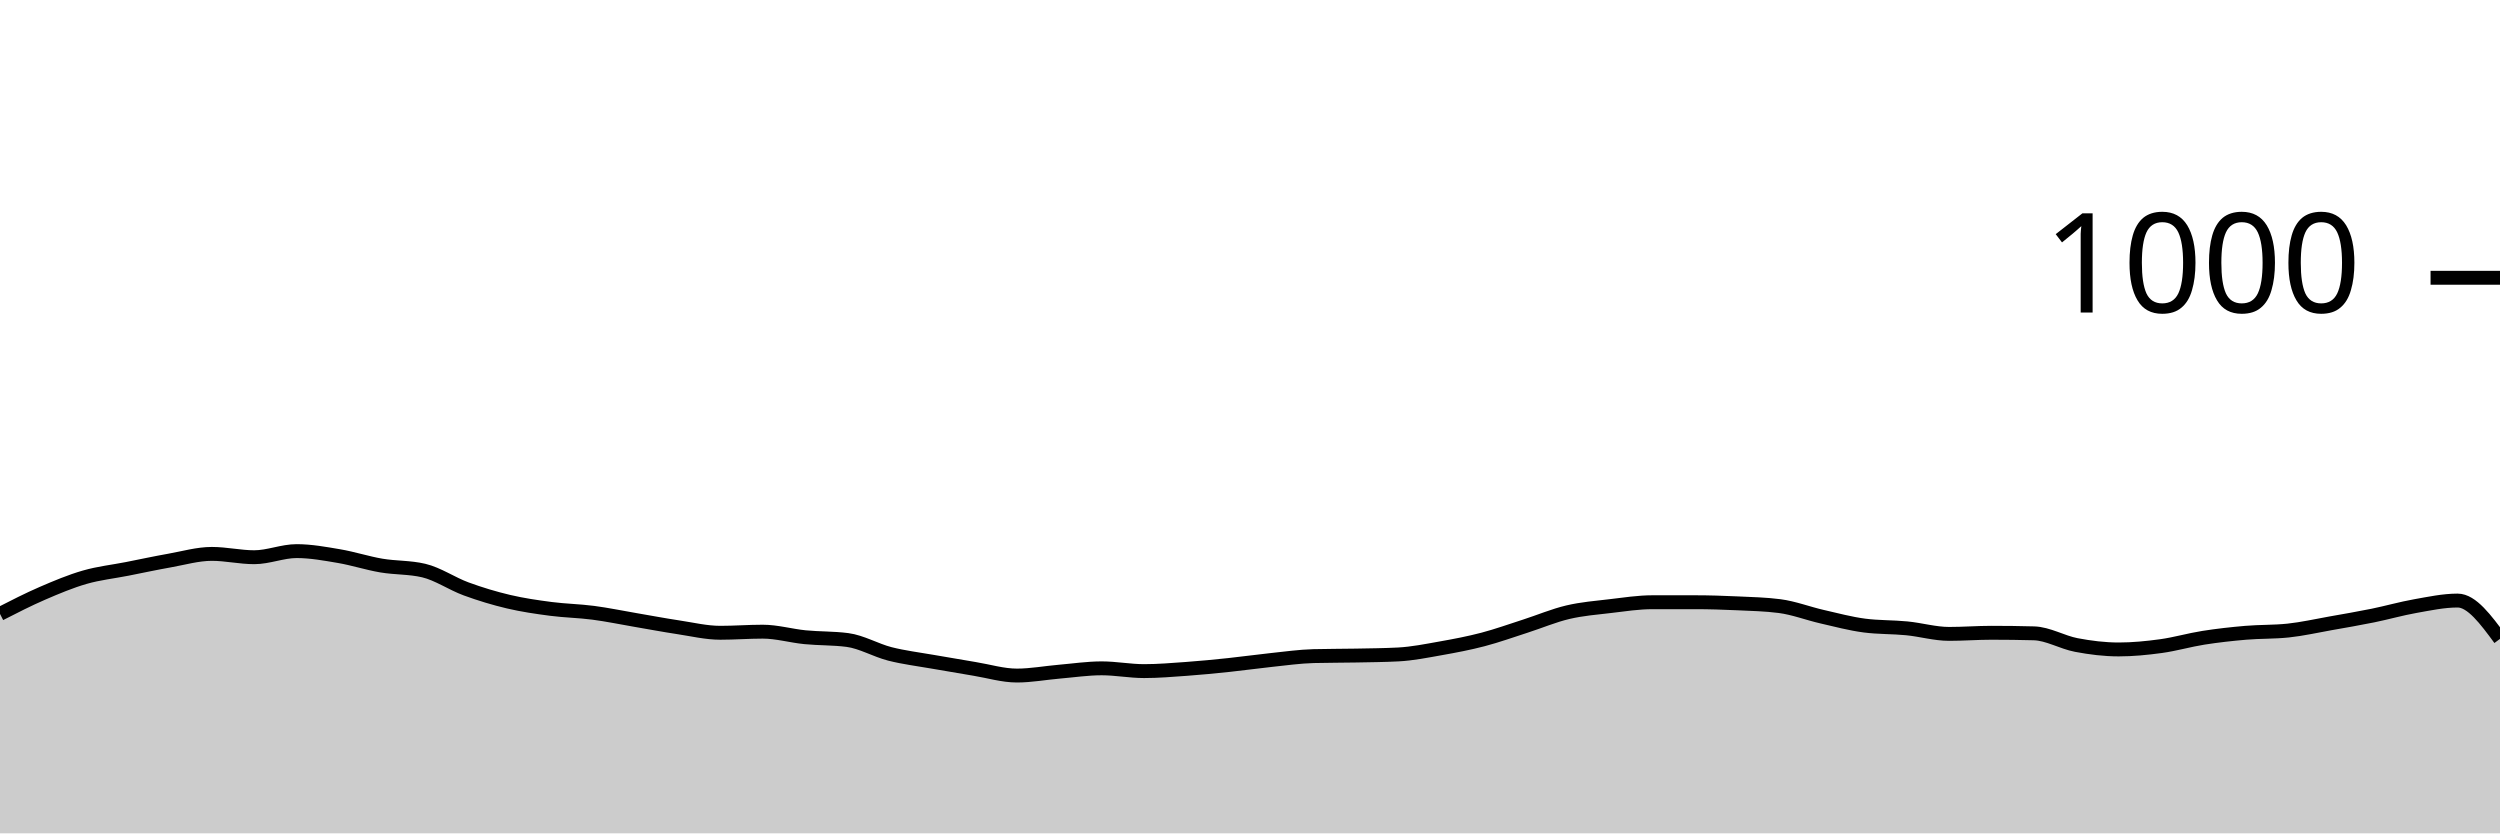
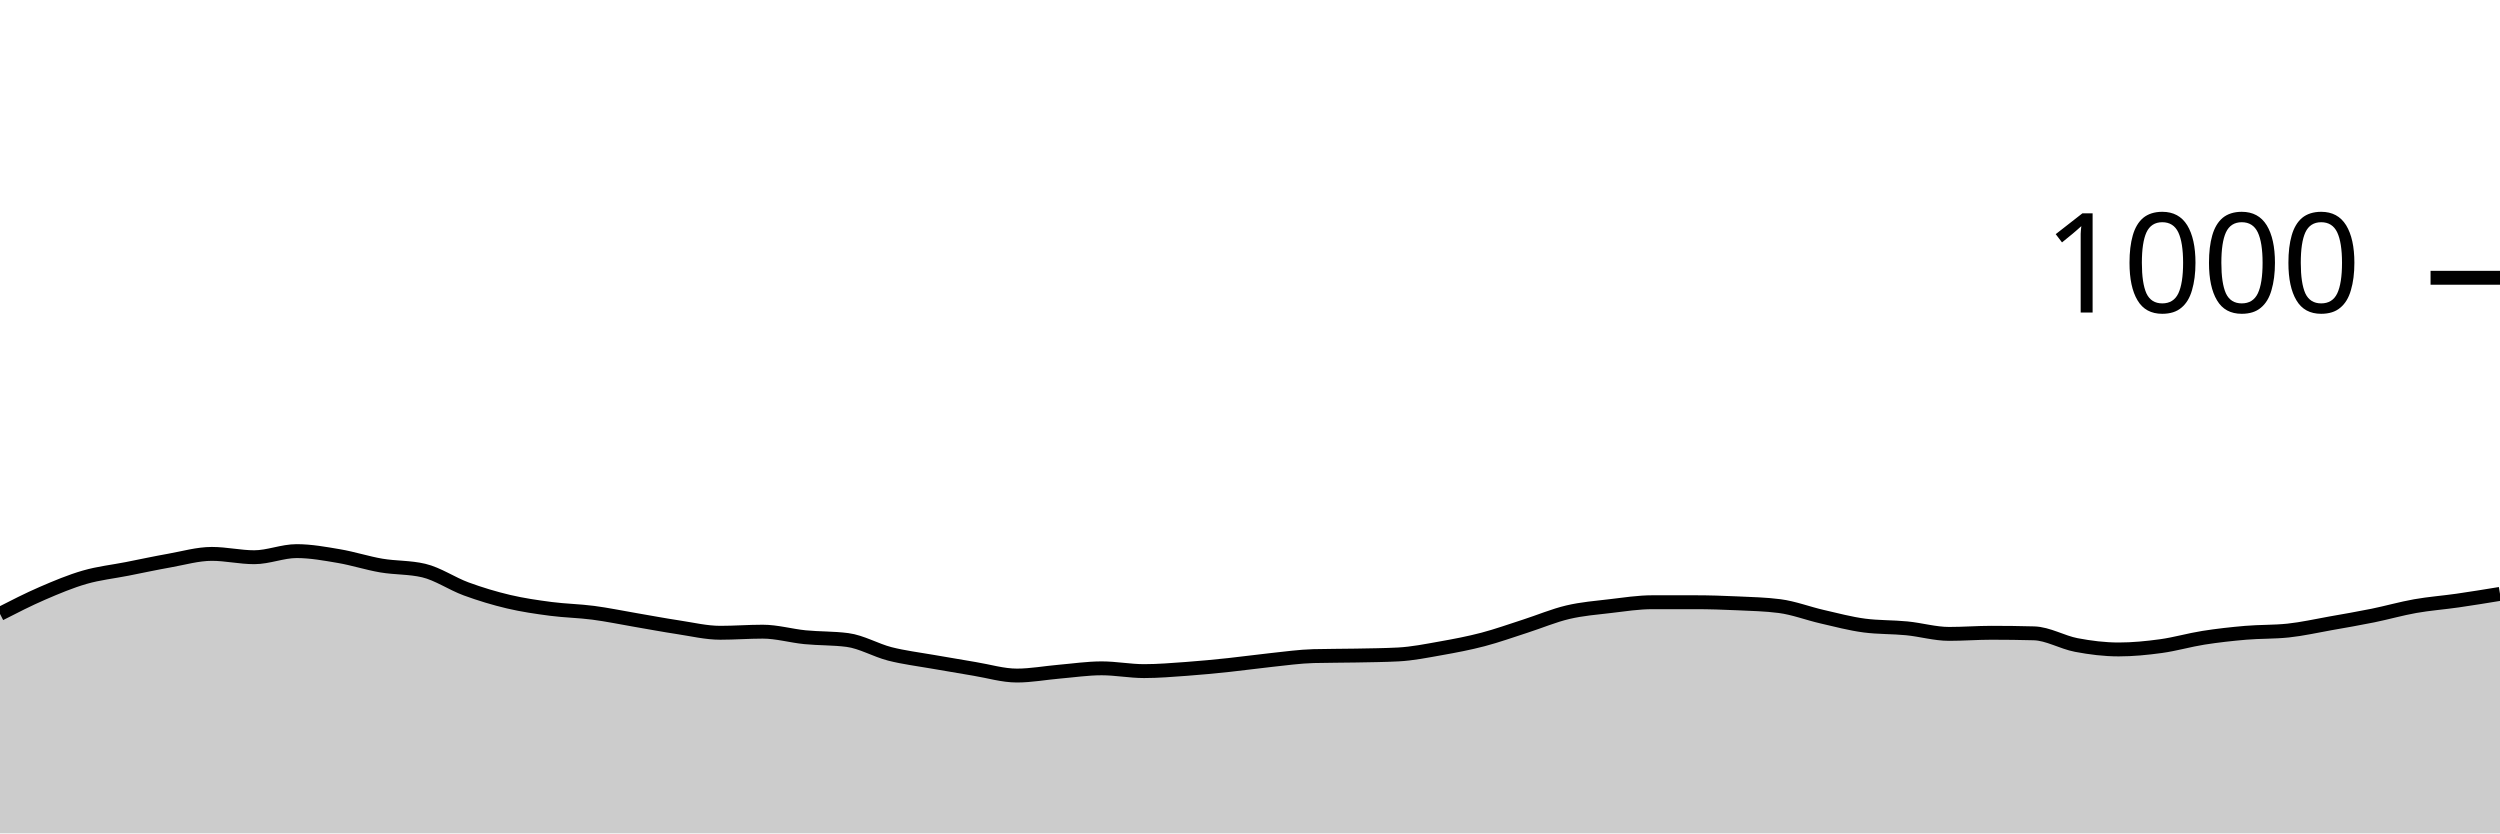
<svg xmlns="http://www.w3.org/2000/svg" viewBox="0 0 180 60">
  <g transform="translate(0,20)">
-     <path class="area" fill="rgba(0, 0, 0, 0.2)" d="M0,24.2C1.017,23.68,2.034,23.16,3.051,22.72C4.068,22.28,5.085,21.853,6.102,21.56C7.119,21.267,8.136,21.16,9.153,20.96C10.169,20.76,11.186,20.54,12.203,20.36C13.22,20.18,14.237,19.88,15.254,19.88C16.271,19.88,17.288,20.12,18.305,20.12C19.322,20.12,20.339,19.68,21.356,19.68C22.373,19.68,23.39,19.867,24.407,20.04C25.424,20.213,26.441,20.547,27.458,20.72C28.475,20.893,29.492,20.84,30.508,21.08C31.525,21.32,32.542,22.027,33.559,22.4C34.576,22.773,35.593,23.08,36.61,23.32C37.627,23.56,38.644,23.707,39.661,23.84C40.678,23.973,41.695,23.987,42.712,24.12C43.729,24.253,44.746,24.467,45.763,24.64C46.78,24.813,47.797,25.007,48.814,25.16C49.831,25.313,50.847,25.56,51.864,25.56C52.881,25.56,53.898,25.48,54.915,25.48C55.932,25.48,56.949,25.78,57.966,25.88C58.983,25.98,60,25.947,61.017,26.08C62.034,26.213,63.051,26.82,64.068,27.08C65.085,27.34,66.102,27.46,67.119,27.64C68.136,27.82,69.153,27.993,70.169,28.16C71.186,28.327,72.203,28.64,73.22,28.64C74.237,28.64,75.254,28.447,76.271,28.36C77.288,28.273,78.305,28.12,79.322,28.12C80.339,28.12,81.356,28.32,82.373,28.32C83.39,28.32,84.407,28.233,85.424,28.16C86.441,28.087,87.458,27.987,88.475,27.88C89.492,27.773,90.508,27.627,91.525,27.52C92.542,27.413,93.559,27.267,94.576,27.24C95.593,27.213,96.61,27.22,97.627,27.2C98.644,27.18,99.661,27.173,100.678,27.12C101.695,27.067,102.712,26.86,103.729,26.68C104.746,26.5,105.763,26.307,106.78,26.04C107.797,25.773,108.814,25.407,109.831,25.08C110.847,24.753,111.864,24.32,112.881,24.08C113.898,23.84,114.915,23.76,115.932,23.64C116.949,23.52,117.966,23.36,118.983,23.36C120,23.36,121.017,23.36,122.034,23.36C123.051,23.36,124.068,23.393,125.085,23.44C126.102,23.487,127.119,23.507,128.136,23.64C129.153,23.773,130.169,24.167,131.186,24.4C132.203,24.633,133.22,24.907,134.237,25.04C135.254,25.173,136.271,25.14,137.288,25.24C138.305,25.34,139.322,25.64,140.339,25.64C141.356,25.64,142.373,25.56,143.39,25.56C144.407,25.56,145.424,25.573,146.441,25.6C147.458,25.627,148.475,26.247,149.492,26.44C150.508,26.633,151.525,26.76,152.542,26.76C153.559,26.76,154.576,26.66,155.593,26.52C156.61,26.38,157.627,26.08,158.644,25.92C159.661,25.76,160.678,25.647,161.695,25.56C162.712,25.473,163.729,25.507,164.746,25.4C165.763,25.293,166.78,25.06,167.797,24.88C168.814,24.7,169.831,24.527,170.847,24.32C171.864,24.113,172.881,23.82,173.898,23.64C174.915,23.46,175.932,23.24,176.949,23.24C177.966,23.24,178.983,24.62,180,26L180,40C178.983,40,177.966,40,176.949,40C175.932,40,174.915,40,173.898,40C172.881,40,171.864,40,170.847,40C169.831,40,168.814,40,167.797,40C166.78,40,165.763,40,164.746,40C163.729,40,162.712,40,161.695,40C160.678,40,159.661,40,158.644,40C157.627,40,156.61,40,155.593,40C154.576,40,153.559,40,152.542,40C151.525,40,150.508,40,149.492,40C148.475,40,147.458,40,146.441,40C145.424,40,144.407,40,143.39,40C142.373,40,141.356,40,140.339,40C139.322,40,138.305,40,137.288,40C136.271,40,135.254,40,134.237,40C133.22,40,132.203,40,131.186,40C130.169,40,129.153,40,128.136,40C127.119,40,126.102,40,125.085,40C124.068,40,123.051,40,122.034,40C121.017,40,120,40,118.983,40C117.966,40,116.949,40,115.932,40C114.915,40,113.898,40,112.881,40C111.864,40,110.847,40,109.831,40C108.814,40,107.797,40,106.78,40C105.763,40,104.746,40,103.729,40C102.712,40,101.695,40,100.678,40C99.661,40,98.644,40,97.627,40C96.61,40,95.593,40,94.576,40C93.559,40,92.542,40,91.525,40C90.508,40,89.492,40,88.475,40C87.458,40,86.441,40,85.424,40C84.407,40,83.39,40,82.373,40C81.356,40,80.339,40,79.322,40C78.305,40,77.288,40,76.271,40C75.254,40,74.237,40,73.22,40C72.203,40,71.186,40,70.169,40C69.153,40,68.136,40,67.119,40C66.102,40,65.085,40,64.068,40C63.051,40,62.034,40,61.017,40C60,40,58.983,40,57.966,40C56.949,40,55.932,40,54.915,40C53.898,40,52.881,40,51.864,40C50.847,40,49.831,40,48.814,40C47.797,40,46.78,40,45.763,40C44.746,40,43.729,40,42.712,40C41.695,40,40.678,40,39.661,40C38.644,40,37.627,40,36.61,40C35.593,40,34.576,40,33.559,40C32.542,40,31.525,40,30.508,40C29.492,40,28.475,40,27.458,40C26.441,40,25.424,40,24.407,40C23.39,40,22.373,40,21.356,40C20.339,40,19.322,40,18.305,40C17.288,40,16.271,40,15.254,40C14.237,40,13.22,40,12.203,40C11.186,40,10.169,40,9.153,40C8.136,40,7.119,40,6.102,40C5.085,40,4.068,40,3.051,40C2.034,40,1.017,40,0,40Z" />
-     <path class="line" stroke="black" fill="none" d="M0,24.2C1.017,23.68,2.034,23.16,3.051,22.72C4.068,22.28,5.085,21.853,6.102,21.56C7.119,21.267,8.136,21.16,9.153,20.96C10.169,20.76,11.186,20.54,12.203,20.36C13.22,20.18,14.237,19.88,15.254,19.88C16.271,19.88,17.288,20.12,18.305,20.12C19.322,20.12,20.339,19.68,21.356,19.68C22.373,19.68,23.39,19.867,24.407,20.04C25.424,20.213,26.441,20.547,27.458,20.72C28.475,20.893,29.492,20.84,30.508,21.08C31.525,21.32,32.542,22.027,33.559,22.4C34.576,22.773,35.593,23.08,36.61,23.32C37.627,23.56,38.644,23.707,39.661,23.84C40.678,23.973,41.695,23.987,42.712,24.12C43.729,24.253,44.746,24.467,45.763,24.64C46.78,24.813,47.797,25.007,48.814,25.16C49.831,25.313,50.847,25.56,51.864,25.56C52.881,25.56,53.898,25.48,54.915,25.48C55.932,25.48,56.949,25.78,57.966,25.88C58.983,25.98,60,25.947,61.017,26.08C62.034,26.213,63.051,26.82,64.068,27.08C65.085,27.34,66.102,27.46,67.119,27.64C68.136,27.82,69.153,27.993,70.169,28.16C71.186,28.327,72.203,28.64,73.22,28.64C74.237,28.64,75.254,28.447,76.271,28.36C77.288,28.273,78.305,28.12,79.322,28.12C80.339,28.12,81.356,28.32,82.373,28.32C83.39,28.32,84.407,28.233,85.424,28.16C86.441,28.087,87.458,27.987,88.475,27.88C89.492,27.773,90.508,27.627,91.525,27.52C92.542,27.413,93.559,27.267,94.576,27.24C95.593,27.213,96.61,27.22,97.627,27.2C98.644,27.18,99.661,27.173,100.678,27.12C101.695,27.067,102.712,26.86,103.729,26.68C104.746,26.5,105.763,26.307,106.78,26.04C107.797,25.773,108.814,25.407,109.831,25.08C110.847,24.753,111.864,24.32,112.881,24.08C113.898,23.84,114.915,23.76,115.932,23.64C116.949,23.52,117.966,23.36,118.983,23.36C120,23.36,121.017,23.36,122.034,23.36C123.051,23.36,124.068,23.393,125.085,23.44C126.102,23.487,127.119,23.507,128.136,23.64C129.153,23.773,130.169,24.167,131.186,24.4C132.203,24.633,133.22,24.907,134.237,25.04C135.254,25.173,136.271,25.14,137.288,25.24C138.305,25.34,139.322,25.64,140.339,25.64C141.356,25.64,142.373,25.56,143.39,25.56C144.407,25.56,145.424,25.573,146.441,25.6C147.458,25.627,148.475,26.247,149.492,26.44C150.508,26.633,151.525,26.76,152.542,26.76C153.559,26.76,154.576,26.66,155.593,26.52C156.61,26.38,157.627,26.08,158.644,25.92C159.661,25.76,160.678,25.647,161.695,25.56C162.712,25.473,163.729,25.507,164.746,25.4C165.763,25.293,166.78,25.06,167.797,24.88C168.814,24.7,169.831,24.527,170.847,24.32C171.864,24.113,172.881,23.82,173.898,23.64C174.915,23.46,175.932,23.24,176.949,23.24C177.966,23.24,178.983,24.62,180,26" />
+     <path class="area" fill="rgba(0, 0, 0, 0.2)" d="M0,24.2C1.017,23.68,2.034,23.16,3.051,22.72C4.068,22.28,5.085,21.853,6.102,21.56C7.119,21.267,8.136,21.16,9.153,20.96C10.169,20.76,11.186,20.54,12.203,20.36C13.22,20.18,14.237,19.88,15.254,19.88C16.271,19.88,17.288,20.12,18.305,20.12C19.322,20.12,20.339,19.68,21.356,19.68C22.373,19.68,23.39,19.867,24.407,20.04C25.424,20.213,26.441,20.547,27.458,20.72C28.475,20.893,29.492,20.84,30.508,21.08C31.525,21.32,32.542,22.027,33.559,22.4C34.576,22.773,35.593,23.08,36.61,23.32C37.627,23.56,38.644,23.707,39.661,23.84C40.678,23.973,41.695,23.987,42.712,24.12C43.729,24.253,44.746,24.467,45.763,24.64C46.78,24.813,47.797,25.007,48.814,25.16C49.831,25.313,50.847,25.56,51.864,25.56C52.881,25.56,53.898,25.48,54.915,25.48C55.932,25.48,56.949,25.78,57.966,25.88C58.983,25.98,60,25.947,61.017,26.08C62.034,26.213,63.051,26.82,64.068,27.08C65.085,27.34,66.102,27.46,67.119,27.64C68.136,27.82,69.153,27.993,70.169,28.16C71.186,28.327,72.203,28.64,73.22,28.64C74.237,28.64,75.254,28.447,76.271,28.36C77.288,28.273,78.305,28.12,79.322,28.12C80.339,28.12,81.356,28.32,82.373,28.32C83.39,28.32,84.407,28.233,85.424,28.16C86.441,28.087,87.458,27.987,88.475,27.88C89.492,27.773,90.508,27.627,91.525,27.52C92.542,27.413,93.559,27.267,94.576,27.24C95.593,27.213,96.61,27.22,97.627,27.2C98.644,27.18,99.661,27.173,100.678,27.12C101.695,27.067,102.712,26.86,103.729,26.68C104.746,26.5,105.763,26.307,106.78,26.04C107.797,25.773,108.814,25.407,109.831,25.08C110.847,24.753,111.864,24.32,112.881,24.08C113.898,23.84,114.915,23.76,115.932,23.64C116.949,23.52,117.966,23.36,118.983,23.36C120,23.36,121.017,23.36,122.034,23.36C123.051,23.36,124.068,23.393,125.085,23.44C126.102,23.487,127.119,23.507,128.136,23.64C129.153,23.773,130.169,24.167,131.186,24.4C132.203,24.633,133.22,24.907,134.237,25.04C135.254,25.173,136.271,25.14,137.288,25.24C138.305,25.34,139.322,25.64,140.339,25.64C141.356,25.64,142.373,25.56,143.39,25.56C144.407,25.56,145.424,25.573,146.441,25.6C147.458,25.627,148.475,26.247,149.492,26.44C150.508,26.633,151.525,26.76,152.542,26.76C153.559,26.76,154.576,26.66,155.593,26.52C156.61,26.38,157.627,26.08,158.644,25.92C159.661,25.76,160.678,25.647,161.695,25.56C162.712,25.473,163.729,25.507,164.746,25.4C165.763,25.293,166.78,25.06,167.797,24.88C168.814,24.7,169.831,24.527,170.847,24.32C171.864,24.113,172.881,23.82,173.898,23.64C174.915,23.46,175.932,23.387,176.949,23.24C177.966,23.093,178.983,22.927,180,22.76L180,40C178.983,40,177.966,40,176.949,40C175.932,40,174.915,40,173.898,40C172.881,40,171.864,40,170.847,40C169.831,40,168.814,40,167.797,40C166.78,40,165.763,40,164.746,40C163.729,40,162.712,40,161.695,40C160.678,40,159.661,40,158.644,40C157.627,40,156.61,40,155.593,40C154.576,40,153.559,40,152.542,40C151.525,40,150.508,40,149.492,40C148.475,40,147.458,40,146.441,40C145.424,40,144.407,40,143.39,40C142.373,40,141.356,40,140.339,40C139.322,40,138.305,40,137.288,40C136.271,40,135.254,40,134.237,40C133.22,40,132.203,40,131.186,40C130.169,40,129.153,40,128.136,40C127.119,40,126.102,40,125.085,40C124.068,40,123.051,40,122.034,40C121.017,40,120,40,118.983,40C117.966,40,116.949,40,115.932,40C114.915,40,113.898,40,112.881,40C111.864,40,110.847,40,109.831,40C108.814,40,107.797,40,106.78,40C105.763,40,104.746,40,103.729,40C102.712,40,101.695,40,100.678,40C99.661,40,98.644,40,97.627,40C96.61,40,95.593,40,94.576,40C93.559,40,92.542,40,91.525,40C90.508,40,89.492,40,88.475,40C87.458,40,86.441,40,85.424,40C84.407,40,83.39,40,82.373,40C81.356,40,80.339,40,79.322,40C78.305,40,77.288,40,76.271,40C75.254,40,74.237,40,73.22,40C72.203,40,71.186,40,70.169,40C69.153,40,68.136,40,67.119,40C66.102,40,65.085,40,64.068,40C63.051,40,62.034,40,61.017,40C60,40,58.983,40,57.966,40C56.949,40,55.932,40,54.915,40C53.898,40,52.881,40,51.864,40C50.847,40,49.831,40,48.814,40C47.797,40,46.78,40,45.763,40C44.746,40,43.729,40,42.712,40C41.695,40,40.678,40,39.661,40C38.644,40,37.627,40,36.61,40C35.593,40,34.576,40,33.559,40C32.542,40,31.525,40,30.508,40C29.492,40,28.475,40,27.458,40C26.441,40,25.424,40,24.407,40C23.39,40,22.373,40,21.356,40C20.339,40,19.322,40,18.305,40C17.288,40,16.271,40,15.254,40C14.237,40,13.22,40,12.203,40C11.186,40,10.169,40,9.153,40C8.136,40,7.119,40,6.102,40C5.085,40,4.068,40,3.051,40C2.034,40,1.017,40,0,40Z" />
+     <path class="line" stroke="black" fill="none" d="M0,24.2C1.017,23.68,2.034,23.16,3.051,22.72C4.068,22.28,5.085,21.853,6.102,21.56C7.119,21.267,8.136,21.16,9.153,20.96C10.169,20.76,11.186,20.54,12.203,20.36C13.22,20.18,14.237,19.88,15.254,19.88C16.271,19.88,17.288,20.12,18.305,20.12C19.322,20.12,20.339,19.68,21.356,19.68C22.373,19.68,23.39,19.867,24.407,20.04C25.424,20.213,26.441,20.547,27.458,20.72C28.475,20.893,29.492,20.84,30.508,21.08C31.525,21.32,32.542,22.027,33.559,22.4C34.576,22.773,35.593,23.08,36.61,23.32C37.627,23.56,38.644,23.707,39.661,23.84C40.678,23.973,41.695,23.987,42.712,24.12C43.729,24.253,44.746,24.467,45.763,24.64C46.78,24.813,47.797,25.007,48.814,25.16C49.831,25.313,50.847,25.56,51.864,25.56C52.881,25.56,53.898,25.48,54.915,25.48C55.932,25.48,56.949,25.78,57.966,25.88C58.983,25.98,60,25.947,61.017,26.08C62.034,26.213,63.051,26.82,64.068,27.08C65.085,27.34,66.102,27.46,67.119,27.64C68.136,27.82,69.153,27.993,70.169,28.16C71.186,28.327,72.203,28.64,73.22,28.64C74.237,28.64,75.254,28.447,76.271,28.36C77.288,28.273,78.305,28.12,79.322,28.12C80.339,28.12,81.356,28.32,82.373,28.32C83.39,28.32,84.407,28.233,85.424,28.16C86.441,28.087,87.458,27.987,88.475,27.88C89.492,27.773,90.508,27.627,91.525,27.52C92.542,27.413,93.559,27.267,94.576,27.24C95.593,27.213,96.61,27.22,97.627,27.2C98.644,27.18,99.661,27.173,100.678,27.12C101.695,27.067,102.712,26.86,103.729,26.68C104.746,26.5,105.763,26.307,106.78,26.04C107.797,25.773,108.814,25.407,109.831,25.08C110.847,24.753,111.864,24.32,112.881,24.08C113.898,23.84,114.915,23.76,115.932,23.64C116.949,23.52,117.966,23.36,118.983,23.36C120,23.36,121.017,23.36,122.034,23.36C123.051,23.36,124.068,23.393,125.085,23.44C126.102,23.487,127.119,23.507,128.136,23.64C129.153,23.773,130.169,24.167,131.186,24.4C132.203,24.633,133.22,24.907,134.237,25.04C135.254,25.173,136.271,25.14,137.288,25.24C138.305,25.34,139.322,25.64,140.339,25.64C141.356,25.64,142.373,25.56,143.39,25.56C144.407,25.56,145.424,25.573,146.441,25.6C147.458,25.627,148.475,26.247,149.492,26.44C150.508,26.633,151.525,26.76,152.542,26.76C153.559,26.76,154.576,26.66,155.593,26.52C156.61,26.38,157.627,26.08,158.644,25.92C159.661,25.76,160.678,25.647,161.695,25.56C162.712,25.473,163.729,25.507,164.746,25.4C165.763,25.293,166.78,25.06,167.797,24.88C168.814,24.7,169.831,24.527,170.847,24.32C171.864,24.113,172.881,23.82,173.898,23.64C174.915,23.46,175.932,23.387,176.949,23.24C177.966,23.093,178.983,22.927,180,22.76" />
    <path class="axis-ceiling" stroke-width="1" stroke="black" fill="none" d="M175,0L180,0" />
    <text class="axis-ceiling-label" font-family="sans-serif" text-anchor="end" font-size="10px" x="170" y="2.5">1000</text>
  </g>
</svg>
